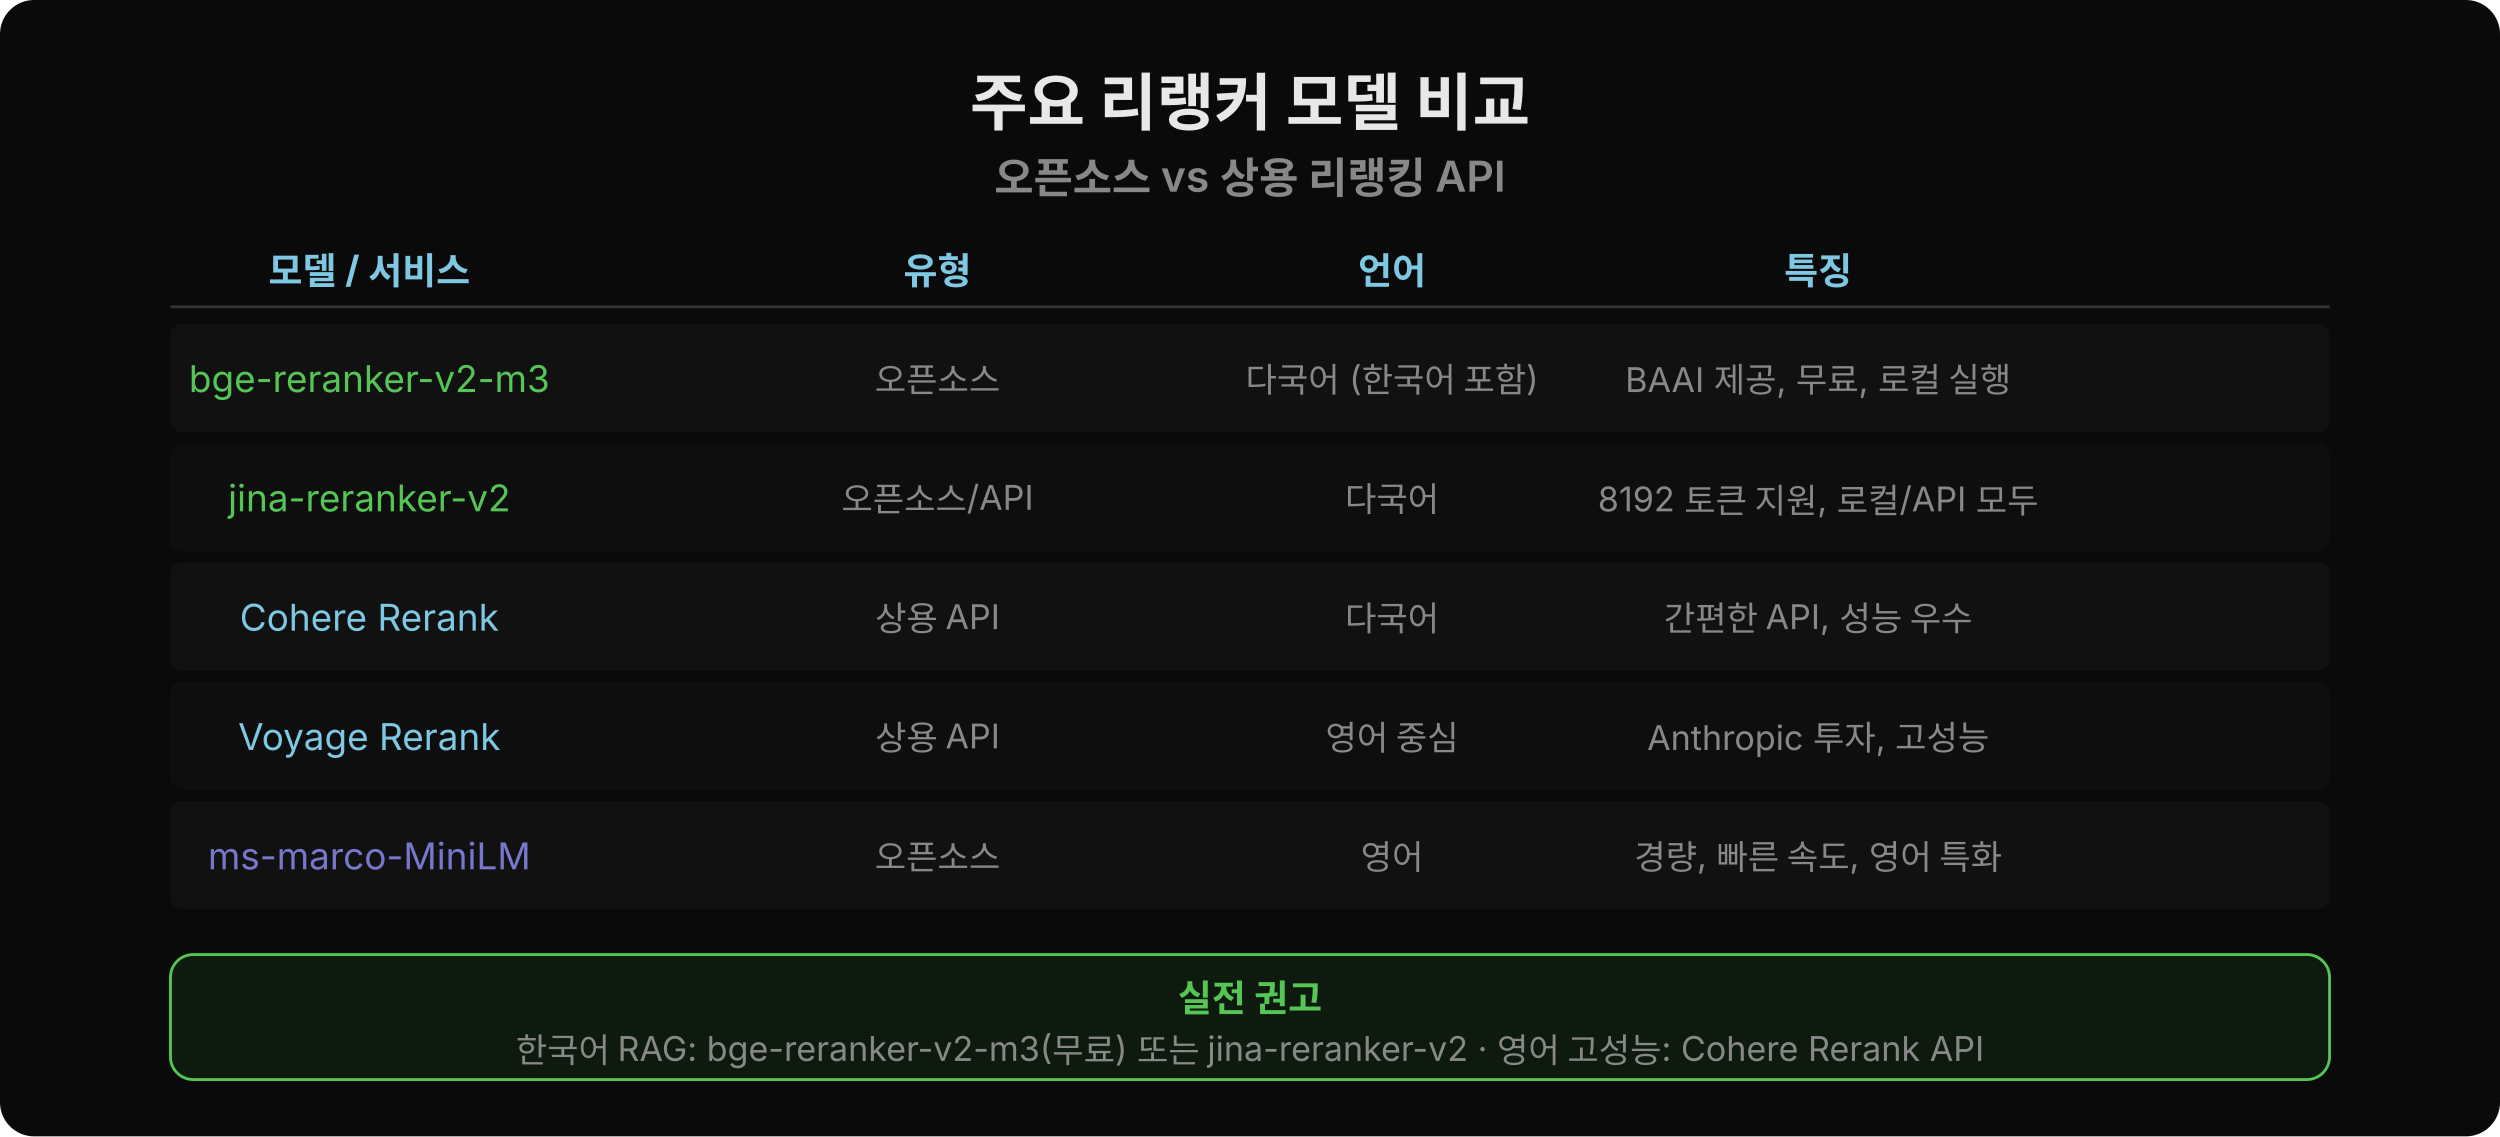
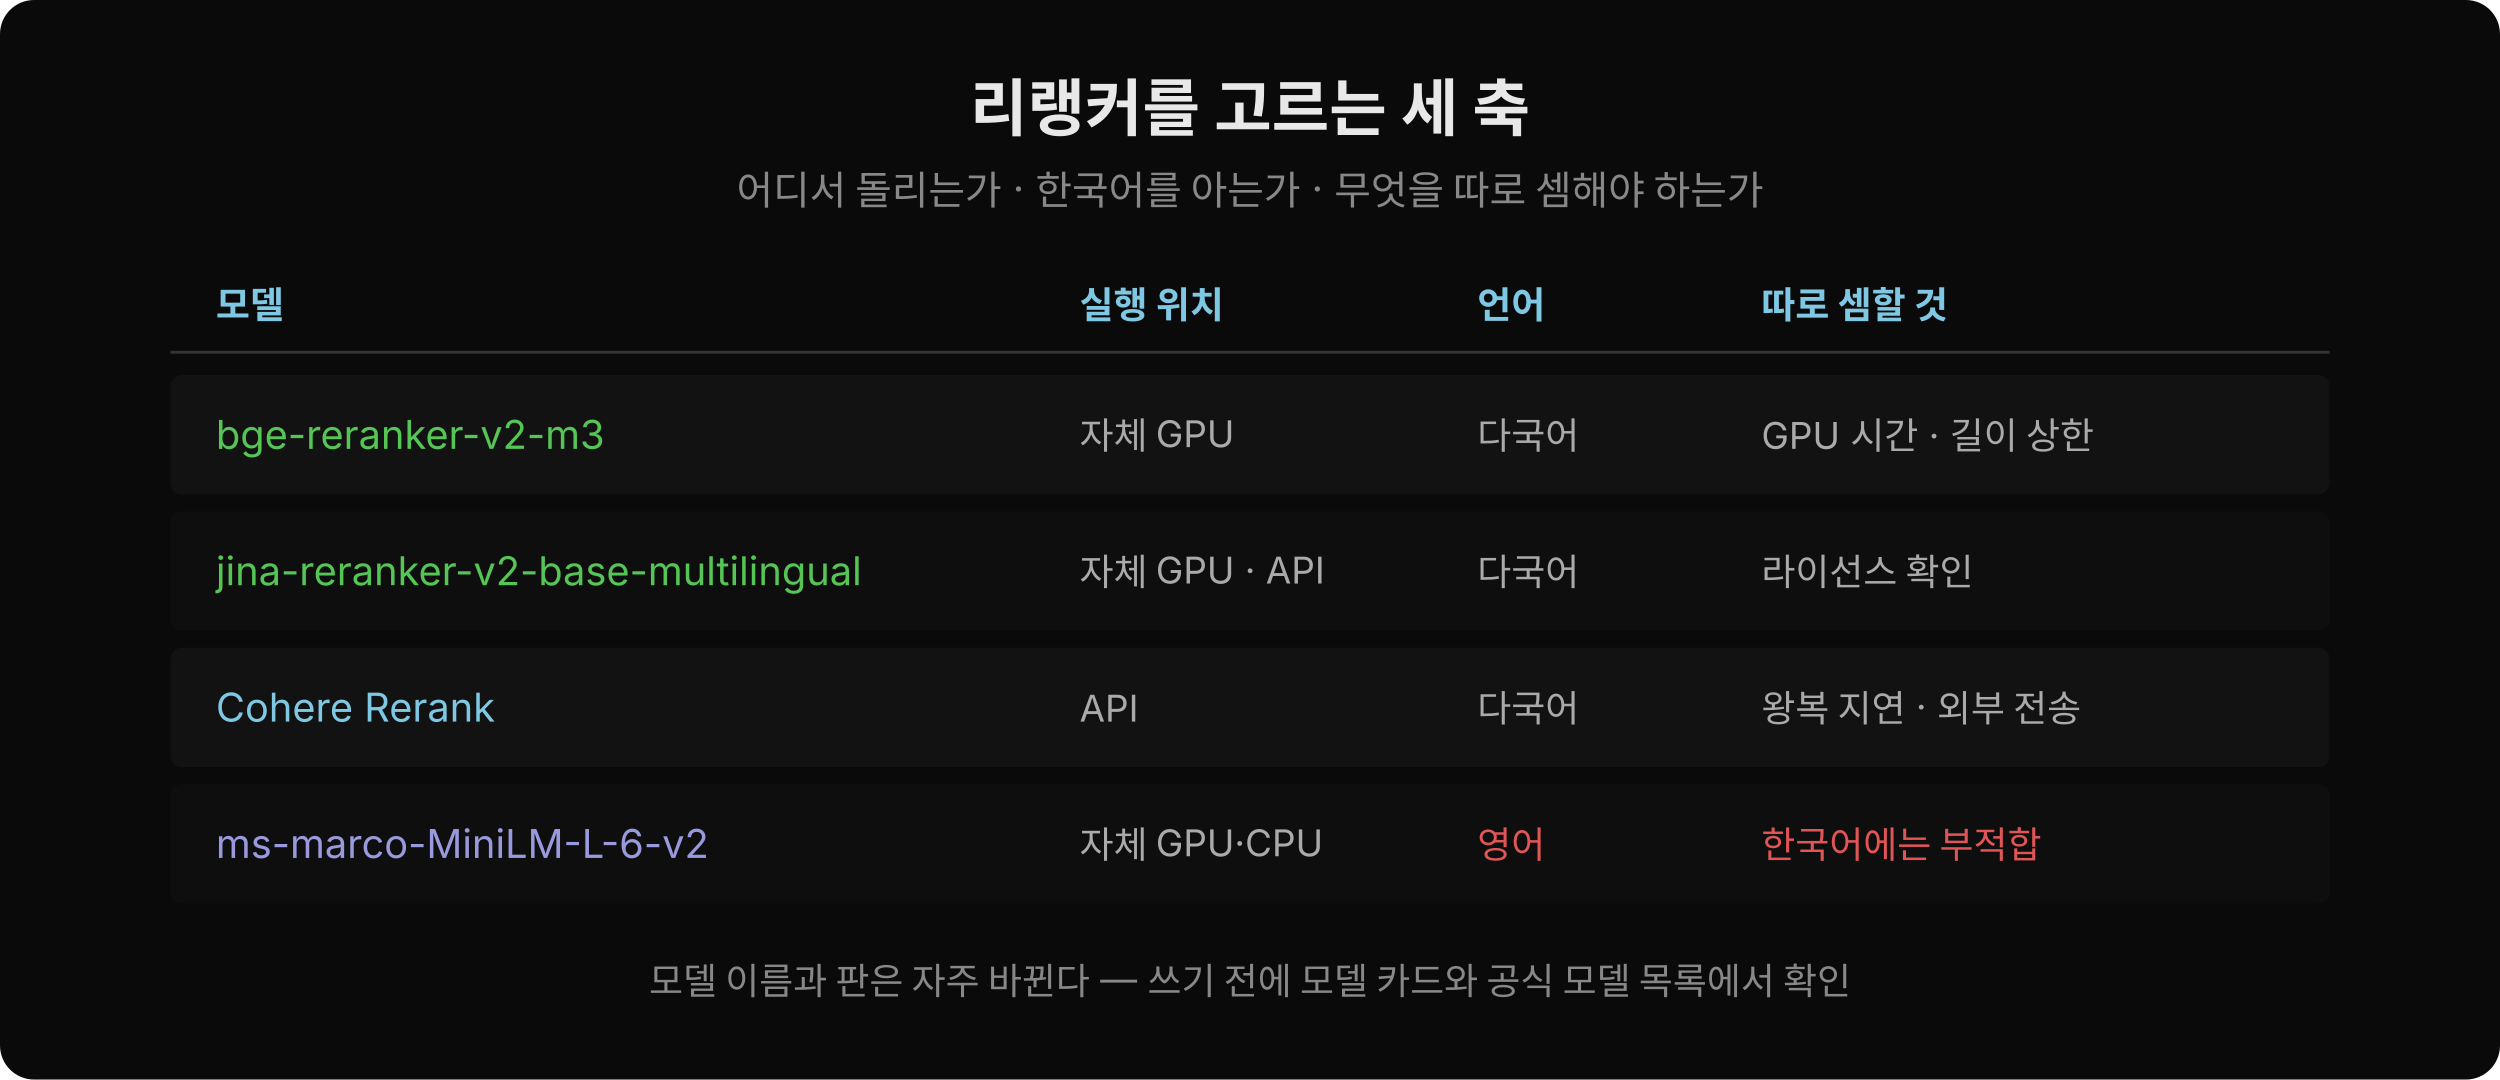
- <svg xmlns="http://www.w3.org/2000/svg" viewBox="0 0 880 400" width="880" height="400">
-   <rect width="880" height="400" fill="#0a0a0a" rx="12" />
-   <text x="440" y="44" text-anchor="middle" font-family="'Wanted Sans Variable','Wanted Sans',-apple-system,sans-serif" font-size="22" font-weight="700" fill="#e8e8e8">주요 리랭커 모델 비교</text>
-   <text x="440" y="68" text-anchor="middle" font-family="'Wanted Sans Variable','Wanted Sans',-apple-system,sans-serif" font-size="15" font-weight="600" fill="#888">오픈소스 vs 상용 리랭킹 API</text>
-   <text x="130" y="100" text-anchor="middle" font-family="'Wanted Sans Variable','Wanted Sans',-apple-system,sans-serif" font-size="13" font-weight="700" fill="#7ec8e3">모델 / 서비스</text>
-   <text x="330" y="100" text-anchor="middle" font-family="'Wanted Sans Variable','Wanted Sans',-apple-system,sans-serif" font-size="13" font-weight="700" fill="#7ec8e3">유형</text>
-   <text x="490" y="100" text-anchor="middle" font-family="'Wanted Sans Variable','Wanted Sans',-apple-system,sans-serif" font-size="13" font-weight="700" fill="#7ec8e3">언어</text>
-   <text x="640" y="100" text-anchor="middle" font-family="'Wanted Sans Variable','Wanted Sans',-apple-system,sans-serif" font-size="13" font-weight="700" fill="#7ec8e3">특징</text>
-   <line x1="60" y1="108" x2="820" y2="108" stroke="#333" stroke-width="1" />
-   <rect x="60" y="114" width="760" height="38" rx="4" fill="#111" />
-   <text x="130" y="138" text-anchor="middle" font-family="'Wanted Sans Variable','Wanted Sans',-apple-system,sans-serif" font-size="13" fill="#55c555">bge-reranker-v2-m3</text>
-   <text x="330" y="138" text-anchor="middle" font-family="'Wanted Sans Variable','Wanted Sans',-apple-system,sans-serif" font-size="12" fill="#888">오픈소스</text>
-   <text x="490" y="138" text-anchor="middle" font-family="'Wanted Sans Variable','Wanted Sans',-apple-system,sans-serif" font-size="12" fill="#888">다국어 (한국어 포함)</text>
-   <text x="640" y="138" text-anchor="middle" font-family="'Wanted Sans Variable','Wanted Sans',-apple-system,sans-serif" font-size="12" fill="#888">BAAI 제공, 무료, 로컬 실행</text>
-   <rect x="60" y="156" width="760" height="38" rx="4" fill="#0e0e0e" />
-   <text x="130" y="180" text-anchor="middle" font-family="'Wanted Sans Variable','Wanted Sans',-apple-system,sans-serif" font-size="13" fill="#55c555">jina-reranker-v2</text>
-   <text x="330" y="180" text-anchor="middle" font-family="'Wanted Sans Variable','Wanted Sans',-apple-system,sans-serif" font-size="12" fill="#888">오픈소스/API</text>
-   <text x="490" y="180" text-anchor="middle" font-family="'Wanted Sans Variable','Wanted Sans',-apple-system,sans-serif" font-size="12" fill="#888">다국어</text>
-   <text x="640" y="180" text-anchor="middle" font-family="'Wanted Sans Variable','Wanted Sans',-apple-system,sans-serif" font-size="12" fill="#888">8192 토큰 지원, 로컬/API 모두</text>
-   <rect x="60" y="198" width="760" height="38" rx="4" fill="#111" />
-   <text x="130" y="222" text-anchor="middle" font-family="'Wanted Sans Variable','Wanted Sans',-apple-system,sans-serif" font-size="13" fill="#7ec8e3">Cohere Rerank</text>
-   <text x="330" y="222" text-anchor="middle" font-family="'Wanted Sans Variable','Wanted Sans',-apple-system,sans-serif" font-size="12" fill="#888">상용 API</text>
-   <text x="490" y="222" text-anchor="middle" font-family="'Wanted Sans Variable','Wanted Sans',-apple-system,sans-serif" font-size="12" fill="#888">다국어</text>
-   <text x="640" y="222" text-anchor="middle" font-family="'Wanted Sans Variable','Wanted Sans',-apple-system,sans-serif" font-size="12" fill="#888">간편한 API, 성능 우수</text>
-   <rect x="60" y="240" width="760" height="38" rx="4" fill="#0e0e0e" />
-   <text x="130" y="264" text-anchor="middle" font-family="'Wanted Sans Variable','Wanted Sans',-apple-system,sans-serif" font-size="13" fill="#7ec8e3">Voyage Rerank</text>
-   <text x="330" y="264" text-anchor="middle" font-family="'Wanted Sans Variable','Wanted Sans',-apple-system,sans-serif" font-size="12" fill="#888">상용 API</text>
-   <text x="490" y="264" text-anchor="middle" font-family="'Wanted Sans Variable','Wanted Sans',-apple-system,sans-serif" font-size="12" fill="#888">영어 중심</text>
-   <text x="640" y="264" text-anchor="middle" font-family="'Wanted Sans Variable','Wanted Sans',-apple-system,sans-serif" font-size="12" fill="#888">Anthropic 투자, 고성능</text>
-   <rect x="60" y="282" width="760" height="38" rx="4" fill="#111" />
-   <text x="130" y="306" text-anchor="middle" font-family="'Wanted Sans Variable','Wanted Sans',-apple-system,sans-serif" font-size="13" fill="#7777cc">ms-marco-MiniLM</text>
-   <text x="330" y="306" text-anchor="middle" font-family="'Wanted Sans Variable','Wanted Sans',-apple-system,sans-serif" font-size="12" fill="#888">오픈소스</text>
-   <text x="490" y="306" text-anchor="middle" font-family="'Wanted Sans Variable','Wanted Sans',-apple-system,sans-serif" font-size="12" fill="#888">영어</text>
-   <text x="640" y="306" text-anchor="middle" font-family="'Wanted Sans Variable','Wanted Sans',-apple-system,sans-serif" font-size="12" fill="#888">경량, 빠른 속도, 영어 특화</text>
-   <rect x="60" y="336" width="760" height="44" rx="8" fill="#0d1a0d" stroke="#55c555" stroke-width="1" />
-   <text x="440" y="356" text-anchor="middle" font-family="'Wanted Sans Variable','Wanted Sans',-apple-system,sans-serif" font-size="13" font-weight="600" fill="#55c555">실전 권고</text>
-   <text x="440" y="374" text-anchor="middle" font-family="'Wanted Sans Variable','Wanted Sans',-apple-system,sans-serif" font-size="12" fill="#888">한국어 RAG: bge-reranker-v2-m3(무료) 또는 jina-reranker-v2 · 영어 고성능: Cohere Rerank API</text>
+ <svg xmlns="http://www.w3.org/2000/svg" viewBox="0 0 880 380" width="880" height="380">
+   <rect width="880" height="380" fill="#0a0a0a" rx="12" />
+   <text x="440" y="46" text-anchor="middle" font-family="'Wanted Sans Variable','Wanted Sans',-apple-system,sans-serif" font-size="22" font-weight="700" fill="#e8e8e8">리랭커를 고르는 세 축</text>
+   <text x="440" y="72" text-anchor="middle" font-family="'Wanted Sans Variable','Wanted Sans',-apple-system,sans-serif" font-size="14" fill="#888">어디서 돌리는가 · 한국어를 아는가 · 무엇을 따로 셈해야 하는가</text>
+   <text x="76" y="112" font-family="'Wanted Sans Variable','Wanted Sans',-apple-system,sans-serif" font-size="13" font-weight="700" fill="#7ec8e3">모델</text>
+   <text x="380" y="112" font-family="'Wanted Sans Variable','Wanted Sans',-apple-system,sans-serif" font-size="13" font-weight="700" fill="#7ec8e3">실행 위치</text>
+   <text x="520" y="112" font-family="'Wanted Sans Variable','Wanted Sans',-apple-system,sans-serif" font-size="13" font-weight="700" fill="#7ec8e3">언어</text>
+   <text x="620" y="112" font-family="'Wanted Sans Variable','Wanted Sans',-apple-system,sans-serif" font-size="13" font-weight="700" fill="#7ec8e3">따로 셈할 것</text>
+   <line x1="60" y1="124" x2="820" y2="124" stroke="#333" stroke-width="1" />
+   <rect x="60" y="132" width="760" height="42" rx="4" fill="#121212" />
+   <text x="76" y="158" font-family="'Wanted Sans Variable','Wanted Sans',-apple-system,sans-serif" font-size="14" fill="#55c555">bge-reranker-v2-m3</text>
+   <text x="380" y="158" font-family="'Wanted Sans Variable','Wanted Sans',-apple-system,sans-serif" font-size="13" fill="#aaa">자체 GPU</text>
+   <text x="520" y="158" font-family="'Wanted Sans Variable','Wanted Sans',-apple-system,sans-serif" font-size="13" fill="#aaa">다국어</text>
+   <text x="620" y="158" font-family="'Wanted Sans Variable','Wanted Sans',-apple-system,sans-serif" font-size="13" fill="#aaa">GPU 시간 · 길이 상한</text>
+   <rect x="60" y="180" width="760" height="42" rx="4" fill="#0e0e0e" />
+   <text x="76" y="206" font-family="'Wanted Sans Variable','Wanted Sans',-apple-system,sans-serif" font-size="14" fill="#55c555">jina-reranker-v2-base-multilingual</text>
+   <text x="380" y="206" font-family="'Wanted Sans Variable','Wanted Sans',-apple-system,sans-serif" font-size="13" fill="#aaa">자체 GPU · API</text>
+   <text x="520" y="206" font-family="'Wanted Sans Variable','Wanted Sans',-apple-system,sans-serif" font-size="13" fill="#aaa">다국어</text>
+   <text x="620" y="206" font-family="'Wanted Sans Variable','Wanted Sans',-apple-system,sans-serif" font-size="13" fill="#aaa">라이선스 확인</text>
+   <rect x="60" y="228" width="760" height="42" rx="4" fill="#121212" />
+   <text x="76" y="254" font-family="'Wanted Sans Variable','Wanted Sans',-apple-system,sans-serif" font-size="14" fill="#7ec8e3">Cohere Rerank</text>
+   <text x="380" y="254" font-family="'Wanted Sans Variable','Wanted Sans',-apple-system,sans-serif" font-size="13" fill="#aaa">API</text>
+   <text x="520" y="254" font-family="'Wanted Sans Variable','Wanted Sans',-apple-system,sans-serif" font-size="13" fill="#aaa">다국어</text>
+   <text x="620" y="254" font-family="'Wanted Sans Variable','Wanted Sans',-apple-system,sans-serif" font-size="13" fill="#aaa">왕복 지연 · 외부 전송</text>
+   <rect x="60" y="276" width="760" height="42" rx="4" fill="#0e0e0e" />
+   <text x="76" y="302" font-family="'Wanted Sans Variable','Wanted Sans',-apple-system,sans-serif" font-size="14" fill="#9999dd">ms-marco-MiniLM-L-6-v2</text>
+   <text x="380" y="302" font-family="'Wanted Sans Variable','Wanted Sans',-apple-system,sans-serif" font-size="13" fill="#aaa">자체 GPU·CPU</text>
+   <text x="520" y="302" font-family="'Wanted Sans Variable','Wanted Sans',-apple-system,sans-serif" font-size="13" fill="#e05555">영어</text>
+   <text x="620" y="302" font-family="'Wanted Sans Variable','Wanted Sans',-apple-system,sans-serif" font-size="13" fill="#e05555">한국어에는 부적합</text>
+   <text x="440" y="350" text-anchor="middle" font-family="'Wanted Sans Variable','Wanted Sans',-apple-system,sans-serif" font-size="13" fill="#888">모델 이름과 판은 자주 바뀐다 — 쓰기 전에 모델 카드와 공식 모델 목록에서 확인</text>
</svg>
